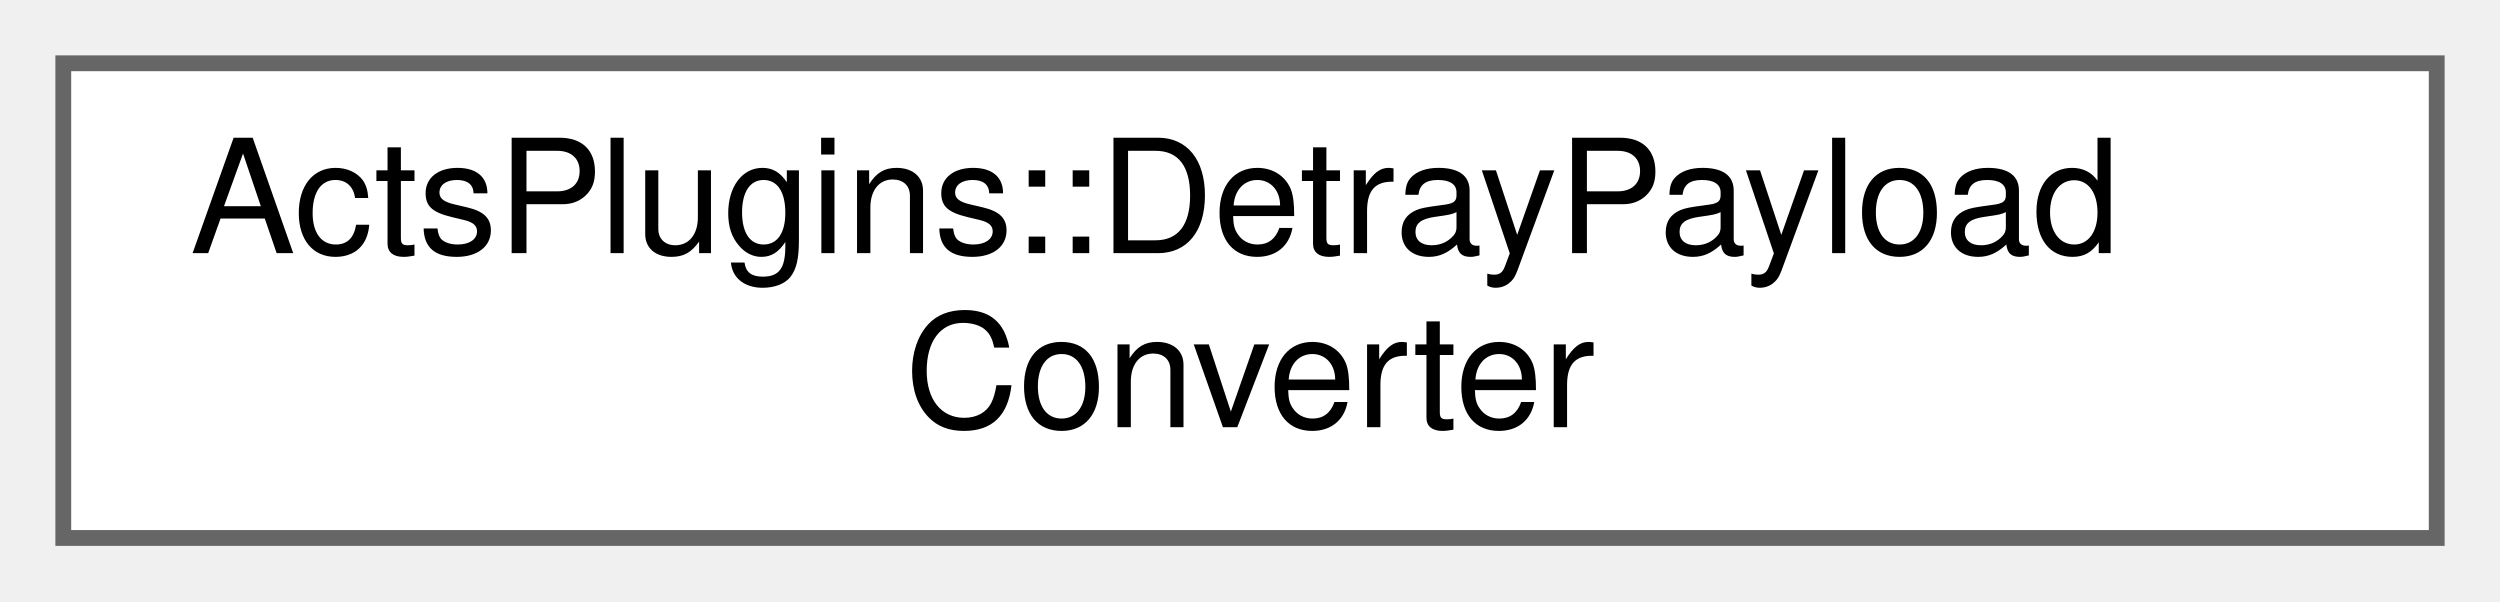
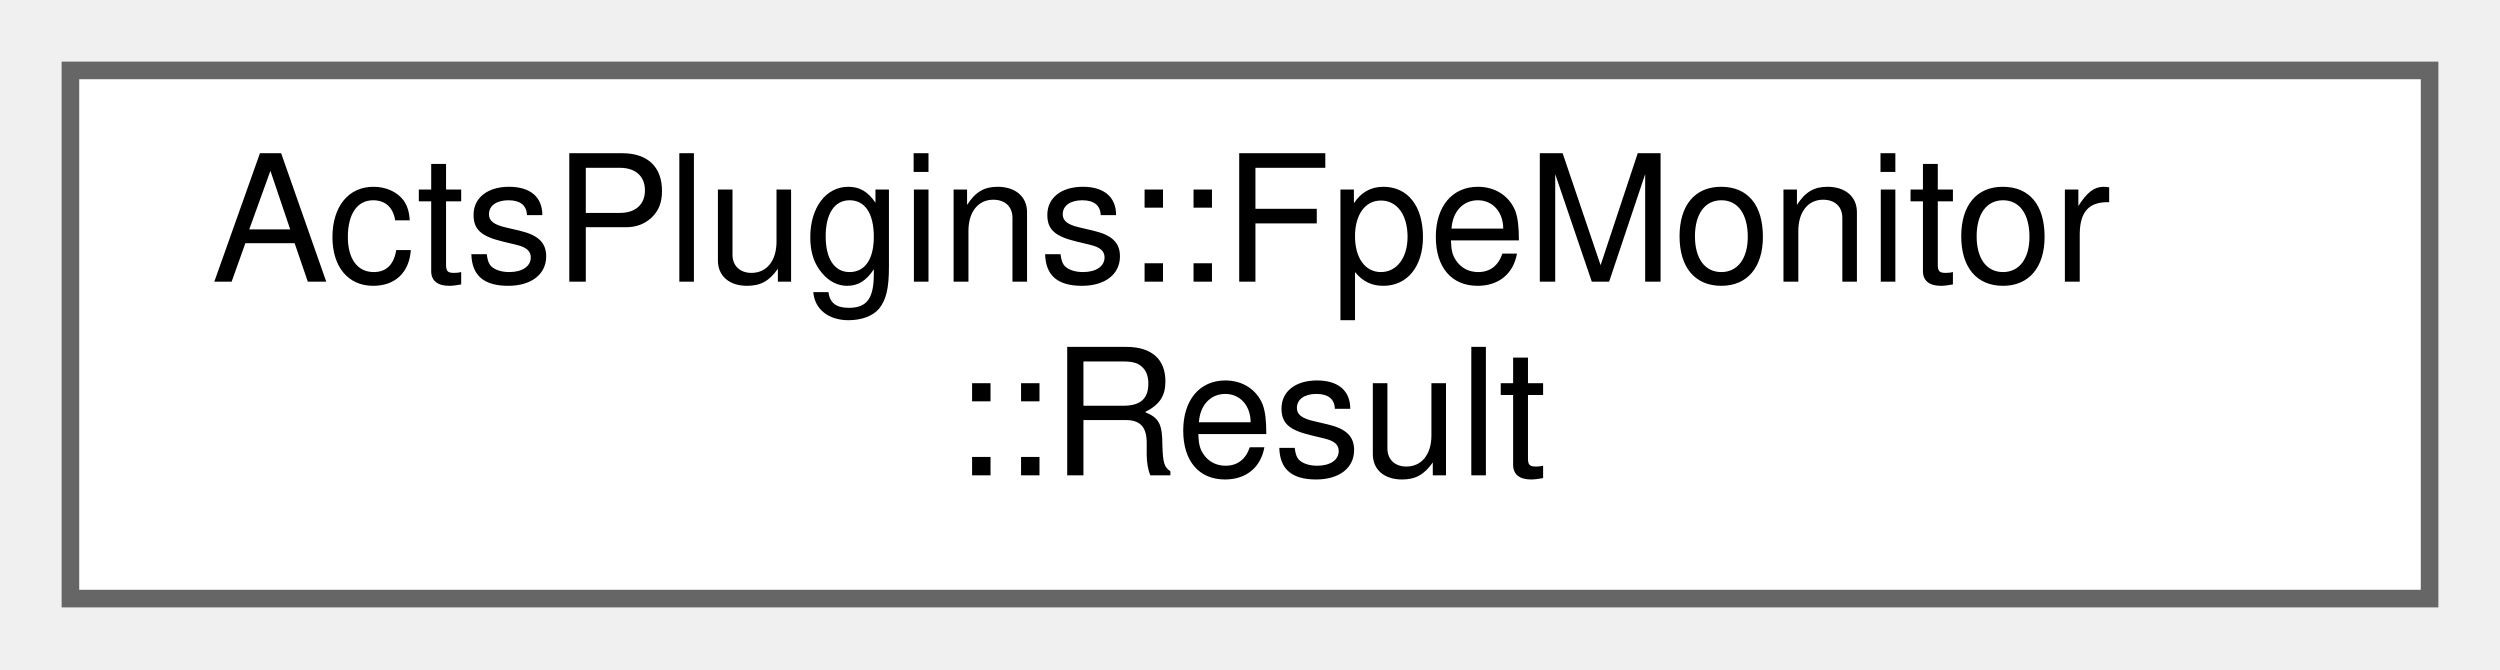
- <svg xmlns="http://www.w3.org/2000/svg" xmlns:xlink="http://www.w3.org/1999/xlink" width="158pt" height="38pt" viewBox="0.00 0.00 158.00 38.00">
+ <svg xmlns="http://www.w3.org/2000/svg" xmlns:xlink="http://www.w3.org/1999/xlink" width="142pt" height="38pt" viewBox="0.00 0.00 142.00 38.00">
  <g id="graph0" class="graph" transform="scale(1 1) rotate(0) translate(4 34)">
    <g id="Node000000" class="node">
      <g id="a_Node000000">
-         <a xlink:href="class_acts_plugins_1_1_detray_payload_converter.html" target="_top" xlink:title="Converter for ACTS geometry to Detray payload format.">
-           <polygon fill="white" stroke="#666666" points="150,-30 0,-30 0,0 150,0 150,-30" />
-           <text text-anchor="start" x="8" y="-18" font-family="Helvetica,sans-Serif" font-size="10.00">ActsPlugins::DetrayPayload</text>
-           <text text-anchor="middle" x="75" y="-7" font-family="Helvetica,sans-Serif" font-size="10.00">Converter</text>
+         <a xlink:href="struct_acts_plugins_1_1_fpe_monitor_1_1_result.html" target="_top" xlink:title="Result of FPE monitoring containing counts and stack traces.">
+           <polygon fill="white" stroke="#666666" points="134,-30 0,-30 0,0 134,0 134,-30" />
+           <text text-anchor="start" x="8" y="-18" font-family="Helvetica,sans-Serif" font-size="10.00">ActsPlugins::FpeMonitor</text>
+           <text text-anchor="middle" x="67" y="-7" font-family="Helvetica,sans-Serif" font-size="10.00">::Result</text>
        </a>
      </g>
    </g>
  </g>
</svg>
